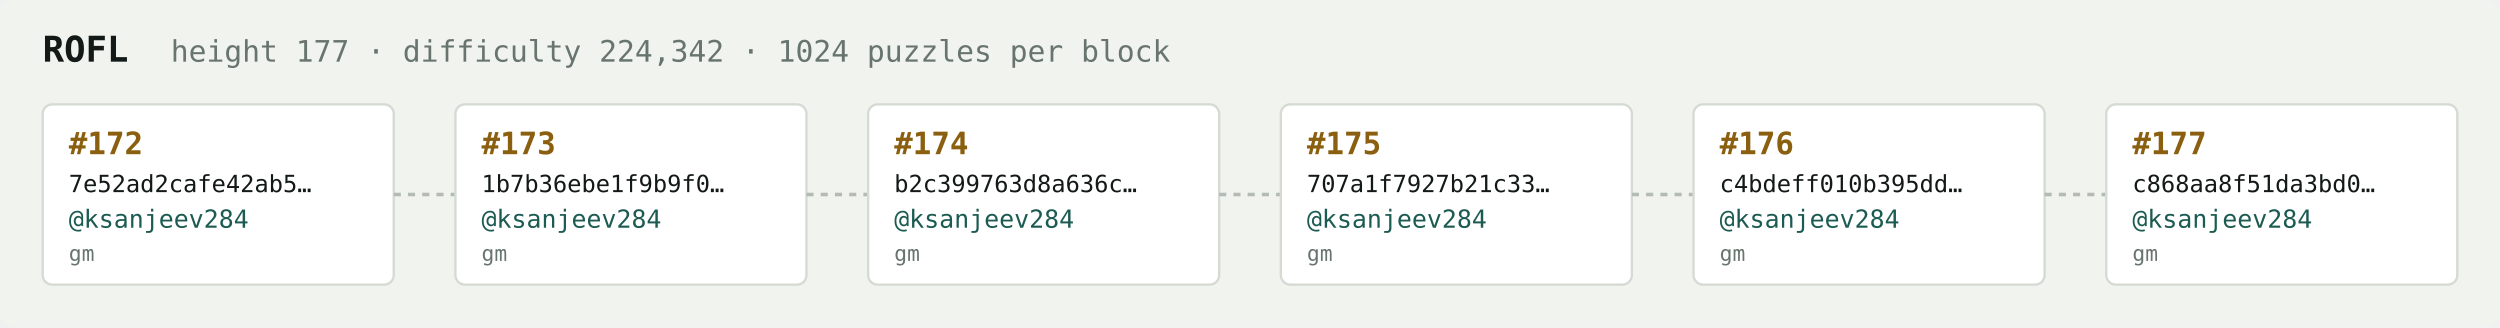
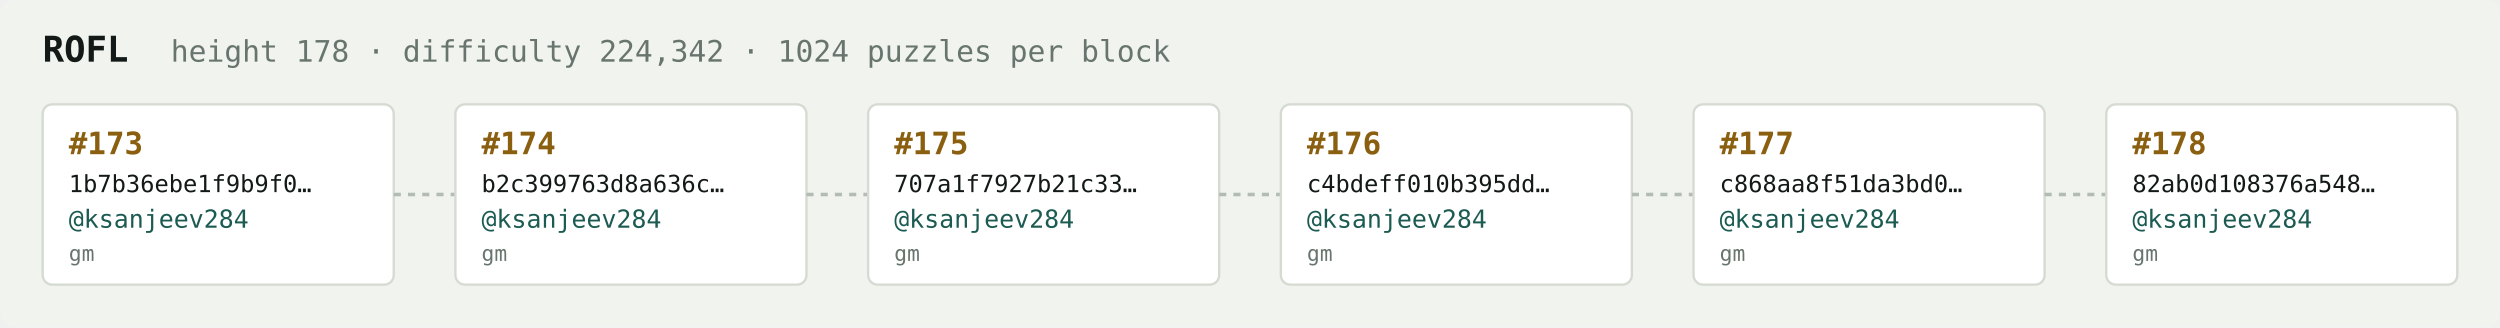
<svg xmlns="http://www.w3.org/2000/svg" width="1054" height="138" viewBox="0 0 1054 138" font-family="ui-monospace,SFMono-Regular,Menlo,monospace">
  <rect fill="#f1f3ef" width="1054" height="138" rx="6" />
  <text x="18" y="26" fill="#121916" font-size="15" font-weight="700">ROFL</text>
-   <text x="72" y="26" fill="#68746e" font-size="12.5">height 177 · difficulty 224,342 · 1024 puzzles per block</text>
+   <text x="72" y="26" fill="#68746e" font-size="12.5">height 178 · difficulty 224,342 · 1024 puzzles per block</text>
  <rect x="18" y="44" width="148" height="76" rx="4" fill="#ffffff" stroke="#d5dbd2" stroke-width="1" />
-   <text x="29" y="65" fill="#8a5f10" font-size="13" font-weight="700">#172</text>
-   <text x="29" y="81" fill="#121916" font-size="10">7e52ad2cafe42ab5…</text>
+   <text x="29" y="65" fill="#8a5f10" font-size="13" font-weight="700">#173</text>
+   <text x="29" y="81" fill="#121916" font-size="10">1b7b36ebe1f9b9f0…</text>
  <text x="29" y="96" fill="#1c5b52" font-size="10.5">@ksanjeev284</text>
  <text x="29" y="110" fill="#68746e" font-size="9">gm</text>
  <line x1="166" y1="82.0" x2="192" y2="82.0" stroke="#b3bcb4" stroke-width="1.5" stroke-dasharray="3 3" />
  <rect x="192" y="44" width="148" height="76" rx="4" fill="#ffffff" stroke="#d5dbd2" stroke-width="1" />
-   <text x="203" y="65" fill="#8a5f10" font-size="13" font-weight="700">#173</text>
-   <text x="203" y="81" fill="#121916" font-size="10">1b7b36ebe1f9b9f0…</text>
+   <text x="203" y="65" fill="#8a5f10" font-size="13" font-weight="700">#174</text>
+   <text x="203" y="81" fill="#121916" font-size="10">b2c399763d8a636c…</text>
  <text x="203" y="96" fill="#1c5b52" font-size="10.5">@ksanjeev284</text>
  <text x="203" y="110" fill="#68746e" font-size="9">gm</text>
  <line x1="340" y1="82.0" x2="366" y2="82.0" stroke="#b3bcb4" stroke-width="1.5" stroke-dasharray="3 3" />
  <rect x="366" y="44" width="148" height="76" rx="4" fill="#ffffff" stroke="#d5dbd2" stroke-width="1" />
-   <text x="377" y="65" fill="#8a5f10" font-size="13" font-weight="700">#174</text>
-   <text x="377" y="81" fill="#121916" font-size="10">b2c399763d8a636c…</text>
+   <text x="377" y="65" fill="#8a5f10" font-size="13" font-weight="700">#175</text>
+   <text x="377" y="81" fill="#121916" font-size="10">707a1f7927b21c33…</text>
  <text x="377" y="96" fill="#1c5b52" font-size="10.5">@ksanjeev284</text>
  <text x="377" y="110" fill="#68746e" font-size="9">gm</text>
  <line x1="514" y1="82.0" x2="540" y2="82.0" stroke="#b3bcb4" stroke-width="1.5" stroke-dasharray="3 3" />
  <rect x="540" y="44" width="148" height="76" rx="4" fill="#ffffff" stroke="#d5dbd2" stroke-width="1" />
-   <text x="551" y="65" fill="#8a5f10" font-size="13" font-weight="700">#175</text>
-   <text x="551" y="81" fill="#121916" font-size="10">707a1f7927b21c33…</text>
+   <text x="551" y="65" fill="#8a5f10" font-size="13" font-weight="700">#176</text>
+   <text x="551" y="81" fill="#121916" font-size="10">c4bdeff010b395dd…</text>
  <text x="551" y="96" fill="#1c5b52" font-size="10.5">@ksanjeev284</text>
  <text x="551" y="110" fill="#68746e" font-size="9">gm</text>
  <line x1="688" y1="82.0" x2="714" y2="82.0" stroke="#b3bcb4" stroke-width="1.5" stroke-dasharray="3 3" />
  <rect x="714" y="44" width="148" height="76" rx="4" fill="#ffffff" stroke="#d5dbd2" stroke-width="1" />
-   <text x="725" y="65" fill="#8a5f10" font-size="13" font-weight="700">#176</text>
-   <text x="725" y="81" fill="#121916" font-size="10">c4bdeff010b395dd…</text>
+   <text x="725" y="65" fill="#8a5f10" font-size="13" font-weight="700">#177</text>
+   <text x="725" y="81" fill="#121916" font-size="10">c868aa8f51da3bd0…</text>
  <text x="725" y="96" fill="#1c5b52" font-size="10.5">@ksanjeev284</text>
  <text x="725" y="110" fill="#68746e" font-size="9">gm</text>
  <line x1="862" y1="82.0" x2="888" y2="82.0" stroke="#b3bcb4" stroke-width="1.5" stroke-dasharray="3 3" />
  <rect x="888" y="44" width="148" height="76" rx="4" fill="#ffffff" stroke="#d5dbd2" stroke-width="1" />
-   <text x="899" y="65" fill="#8a5f10" font-size="13" font-weight="700">#177</text>
-   <text x="899" y="81" fill="#121916" font-size="10">c868aa8f51da3bd0…</text>
+   <text x="899" y="65" fill="#8a5f10" font-size="13" font-weight="700">#178</text>
+   <text x="899" y="81" fill="#121916" font-size="10">82ab0d108376a548…</text>
  <text x="899" y="96" fill="#1c5b52" font-size="10.5">@ksanjeev284</text>
  <text x="899" y="110" fill="#68746e" font-size="9">gm</text>
</svg>
